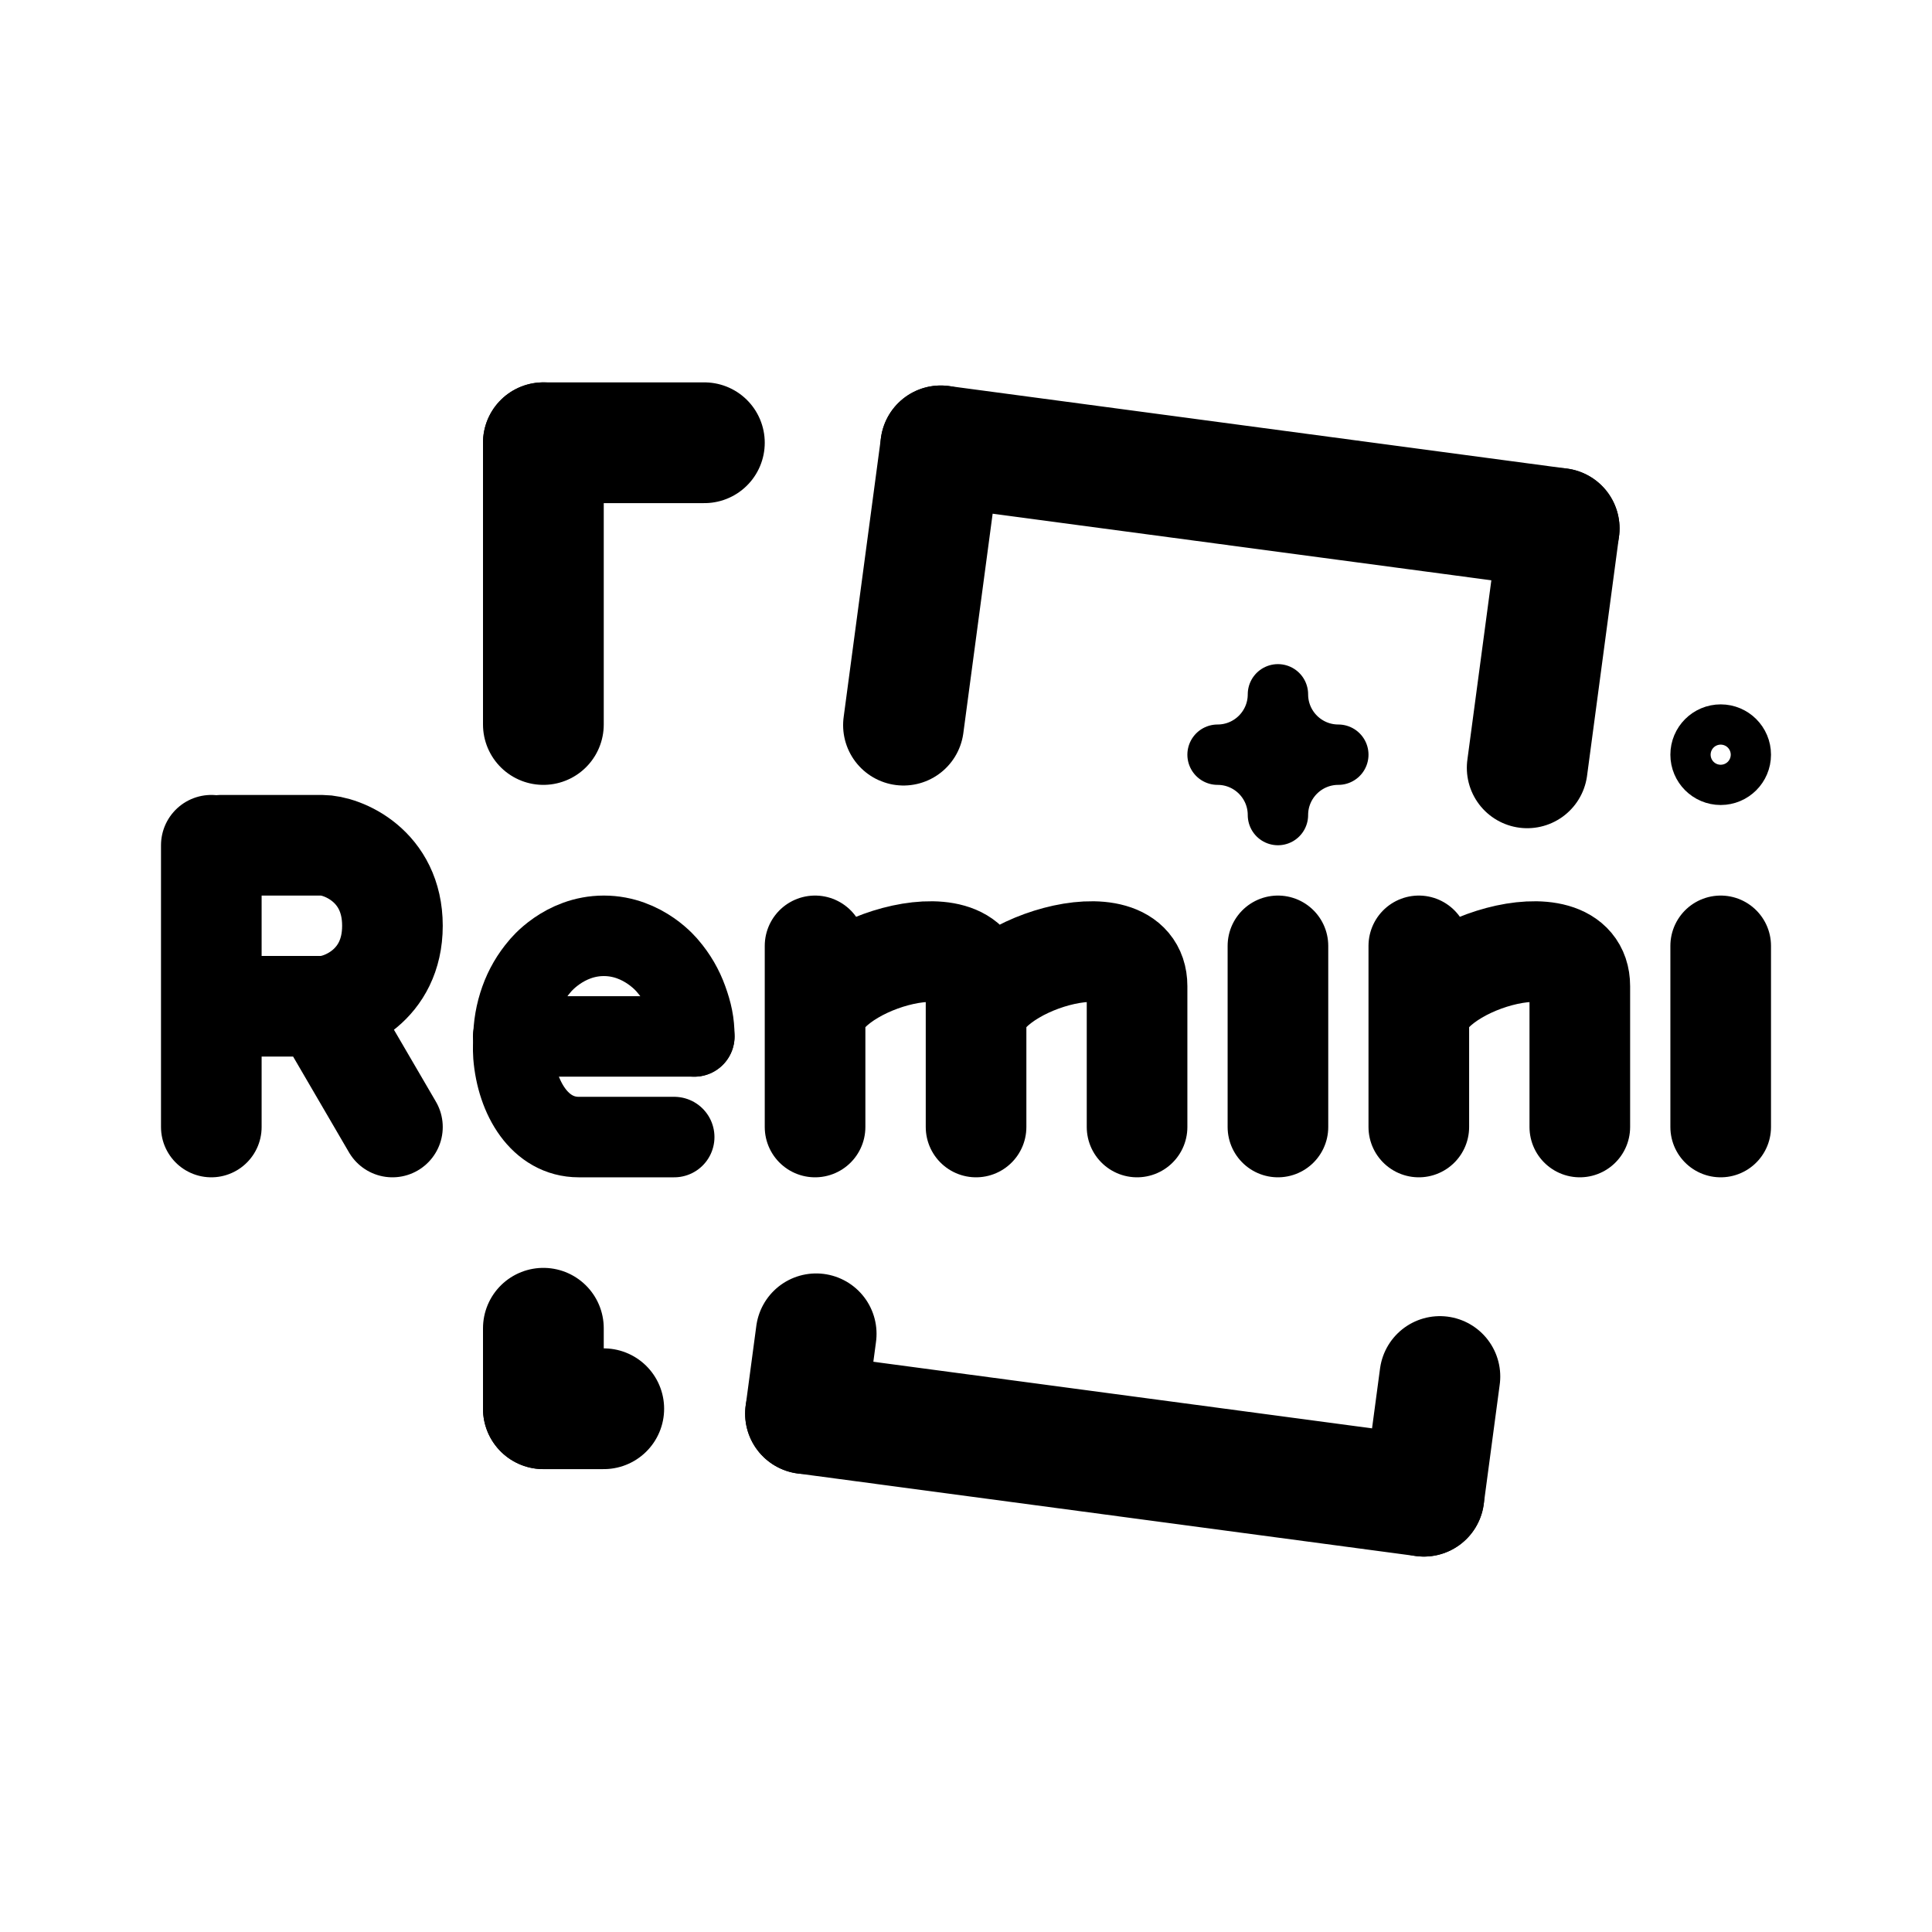
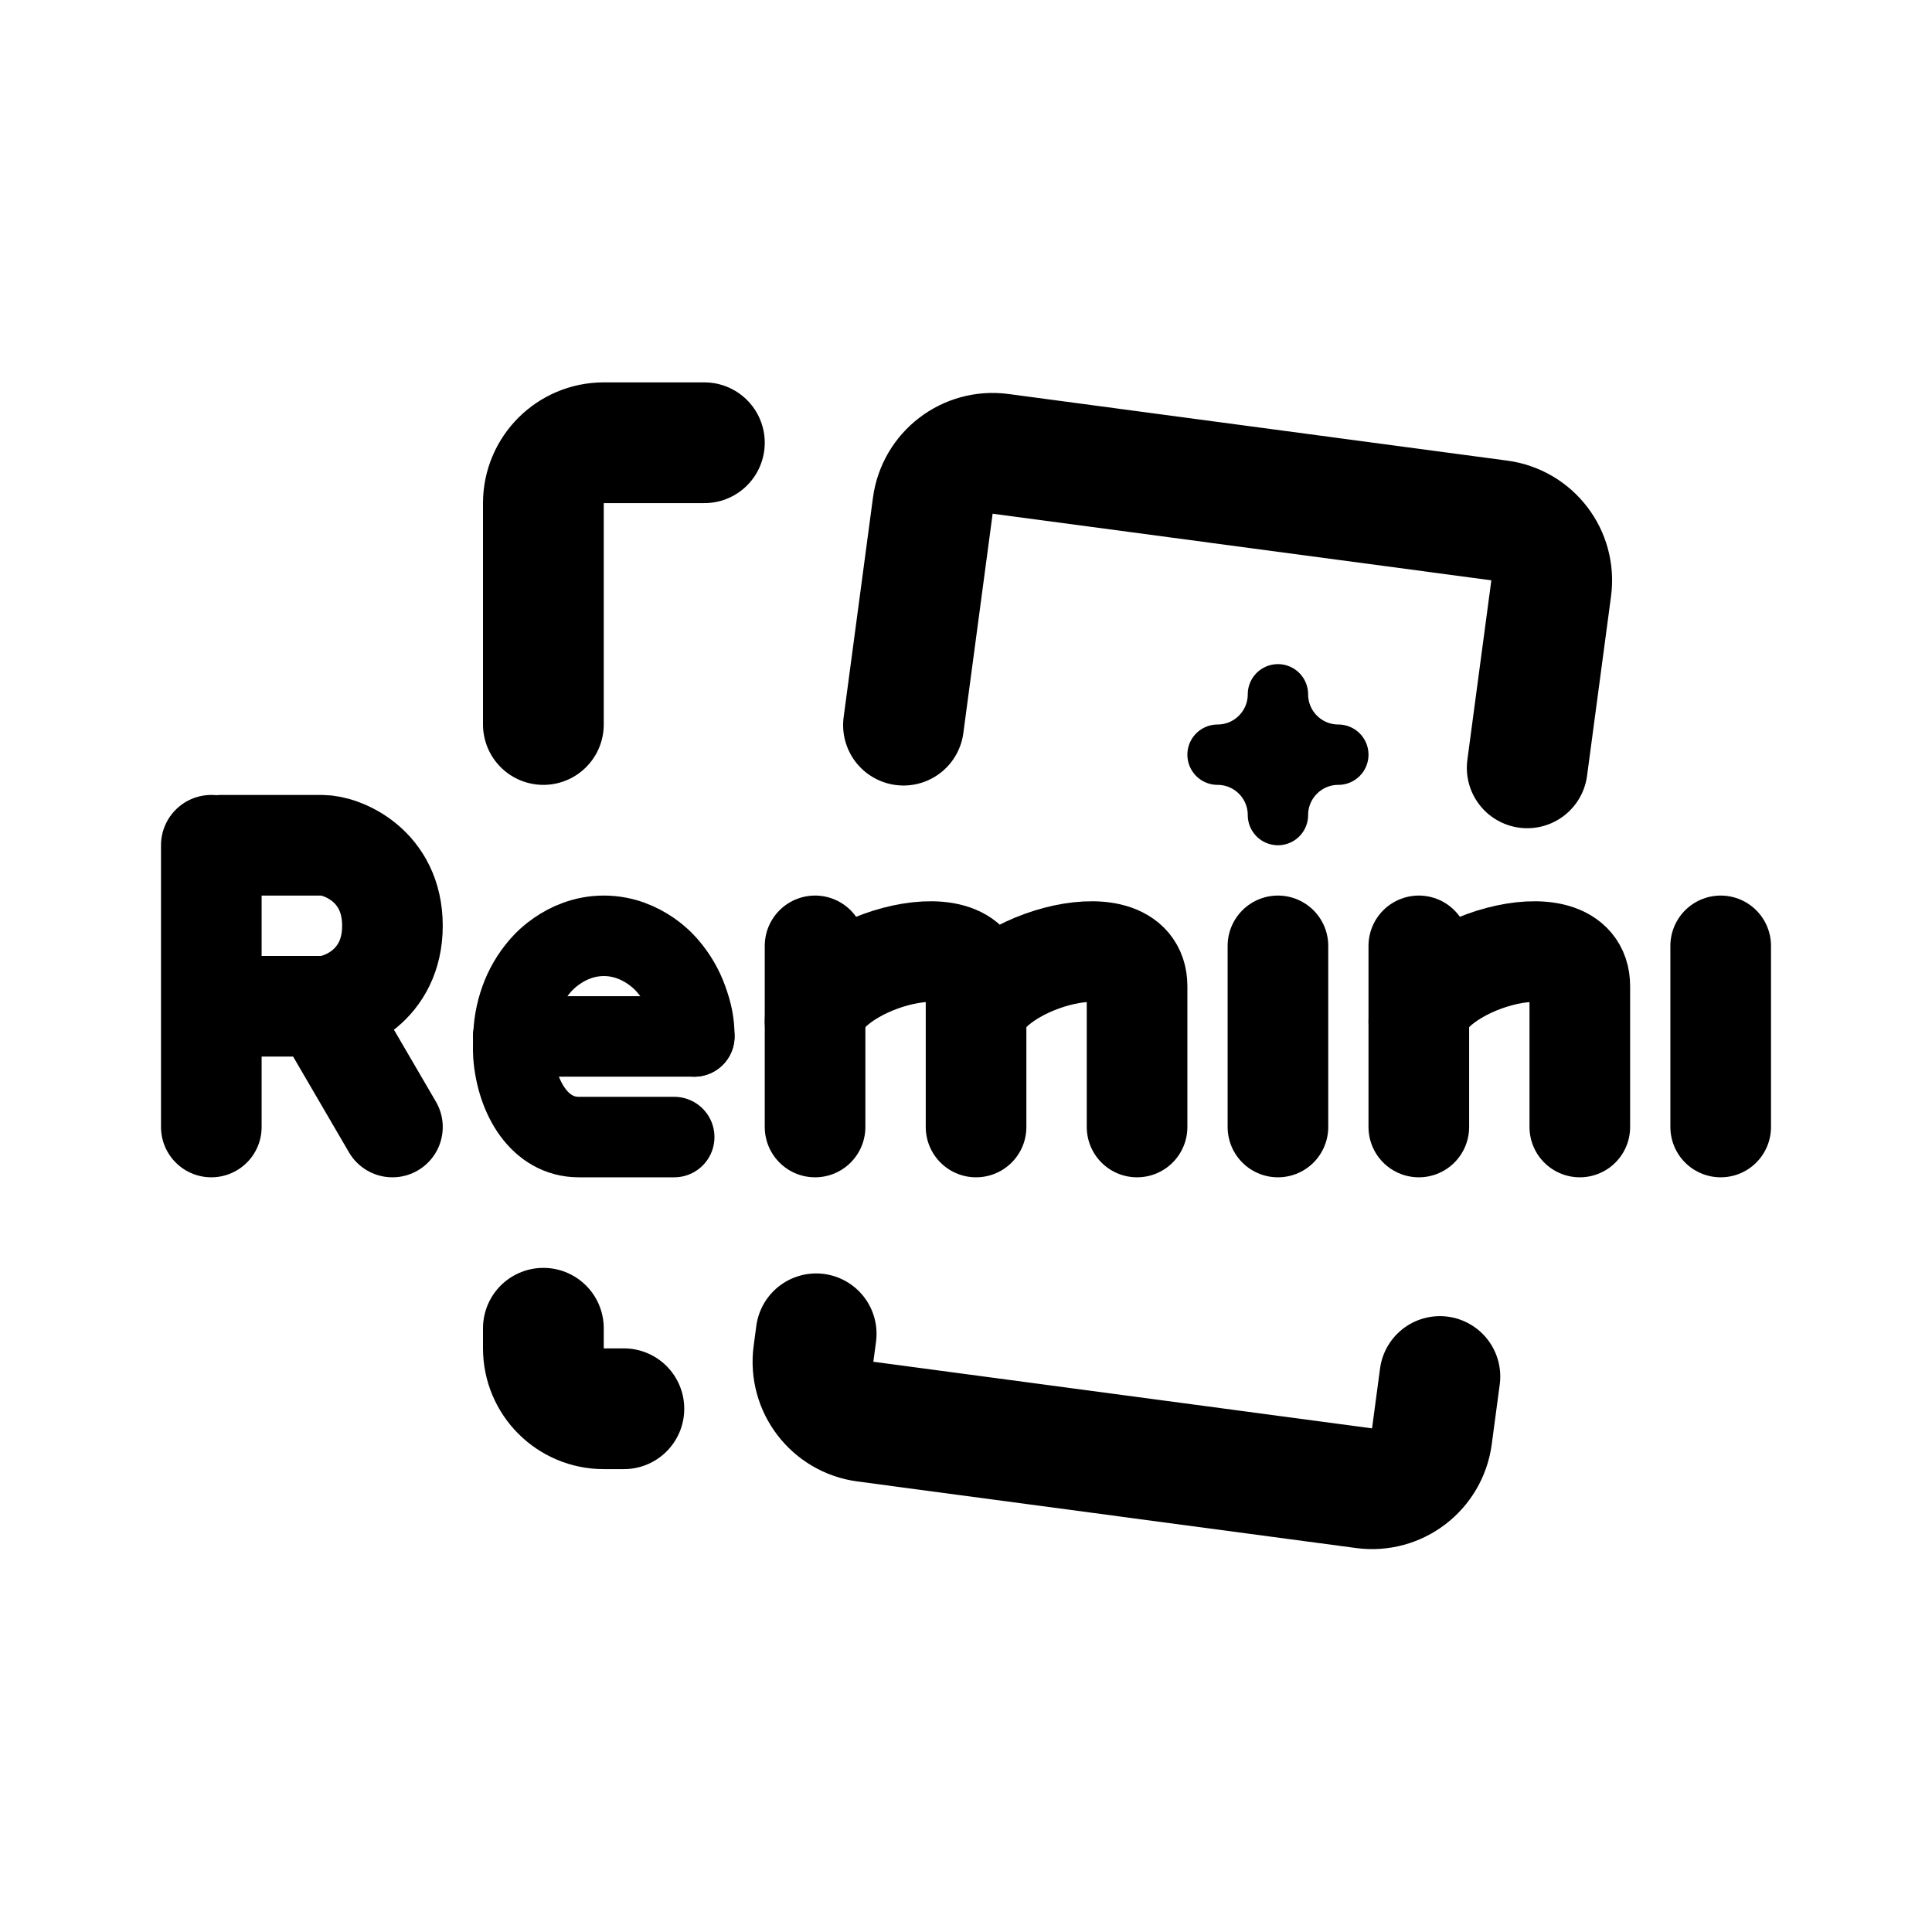
- <svg xmlns="http://www.w3.org/2000/svg" width="192" height="192" fill="none" stroke="#000" stroke-linecap="round" stroke-width="12" viewBox="0 0 192 192">
-   <path stroke-width="10" d="M81 94v18m60-18v18m-14-18v18m44-18v18m-74 0V98c0-7-16-2-16 3.5m32 10.5V98c0-7-16-2-16 3.5m60 10.5V98c0-7-16-2-16 3.5" />
-   <path stroke-linejoin="round" stroke-width="6" d="M133 75a6 6 0 0 0-6 6 6 6 0 0 0-6-6 6 6 0 0 0 6-6 6 6 0 0 0 6 6Z" />
-   <path d="M54 72V44" />
-   <path stroke-linejoin="round" stroke-width="8" d="M69 103c0-1.355-.233-2.379-.684-3.63a10.532 10.532 0 0 0-1.949-3.348S64 93 60.011 93c-3.99 0-6.357 3.022-6.357 3.022a10.535 10.535 0 0 0-1.948 3.347 11.657 11.657 0 0 0-.684 3.948s-.05.97 0 1.588c.333 4.22 2.633 8.095 6.492 8.095h9.488" />
-   <path stroke-width="8" d="M51 103h18" />
-   <path d="m89.788 72.064 3.707-27.754m58.277 31.996 3.177-23.789" />
-   <path stroke-width="10" d="M21 112V84" />
-   <path d="M54 132v8m27.11-7.447-1.059 7.93m63.043-3.687-1.589 11.894M70 44H54m100.949 8.517L93.495 44.31" />
-   <path stroke-width="10" d="M22 84h10c2 0 7 2 7 8s-5 8-7 8m-10 0h10l7 12" />
-   <path d="M60 140h-6m87.505 8.69-61.454-8.207" />
-   <circle cx="171" cy="75" r="2" stroke-width="6" />
+ <svg xmlns="http://www.w3.org/2000/svg" width="192" height="192" viewBox="0 0 192 192" fill="none">
+   <path d="M81 94v18m60-18v18m-14-18v18m44-18v18" stroke="#000" stroke-width="10" stroke-linecap="round" />
+   <path d="M97 112V98c0-7-16-2-16 3.5m32 10.5V98c0-7-16-2-16 3.5m60 10.5V98c0-7-16-2-16 3.5" stroke="#000" stroke-width="10" stroke-linecap="round" stroke-linejoin="round" />
+   <path d="M133 75a6 6 0 0 0-6 6 6 6 0 0 0-6-6 6 6 0 0 0 6-6 6 6 0 0 0 6 6Z" stroke="#000" stroke-width="6" stroke-linecap="round" stroke-linejoin="round" />
+   <path d="M69 103c0-1.355-.233-2.379-.684-3.63a10.532 10.532 0 0 0-1.949-3.348S64 93 60.011 93c-3.99 0-6.357 3.022-6.357 3.022a10.535 10.535 0 0 0-1.948 3.347 11.657 11.657 0 0 0-.684 3.948s-.05.97 0 1.588c.333 4.22 2.633 8.095 6.492 8.095h9.488" stroke="#000" stroke-width="8" stroke-linecap="round" stroke-linejoin="round" />
+   <path d="M51 103h18" stroke="#000" stroke-width="8" stroke-linecap="round" />
+   <path d="M21 112V84m1 0h10c2 0 7 2 7 8s-5 8-7 8m-10 0h10l7 12" stroke="#000" stroke-width="10" stroke-linecap="round" stroke-linejoin="round" />
+   <path d="M54 72V50a6 6 0 0 1 6-6h10m-16 88v2a6 6 0 0 0 6 6h2m27.788-67.936L92.7 50.257a6 6 0 0 1 6.742-5.153l49.56 6.62a6 6 0 0 1 5.153 6.74l-2.383 17.843M81.11 132.553l-.265 1.982a6 6 0 0 0 5.153 6.742l49.561 6.619a6.001 6.001 0 0 0 6.741-5.153l.794-5.947" stroke="#000" stroke-width="12" stroke-linecap="round" stroke-linejoin="round" />
</svg>
